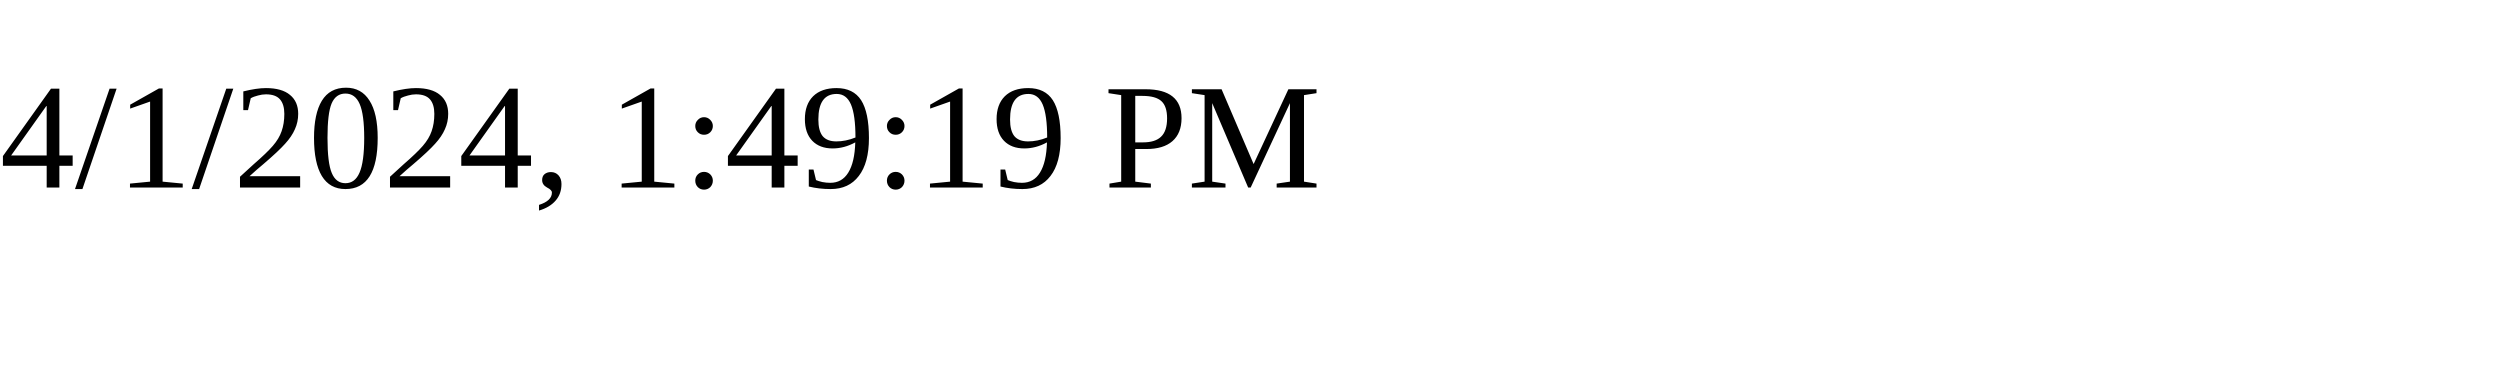
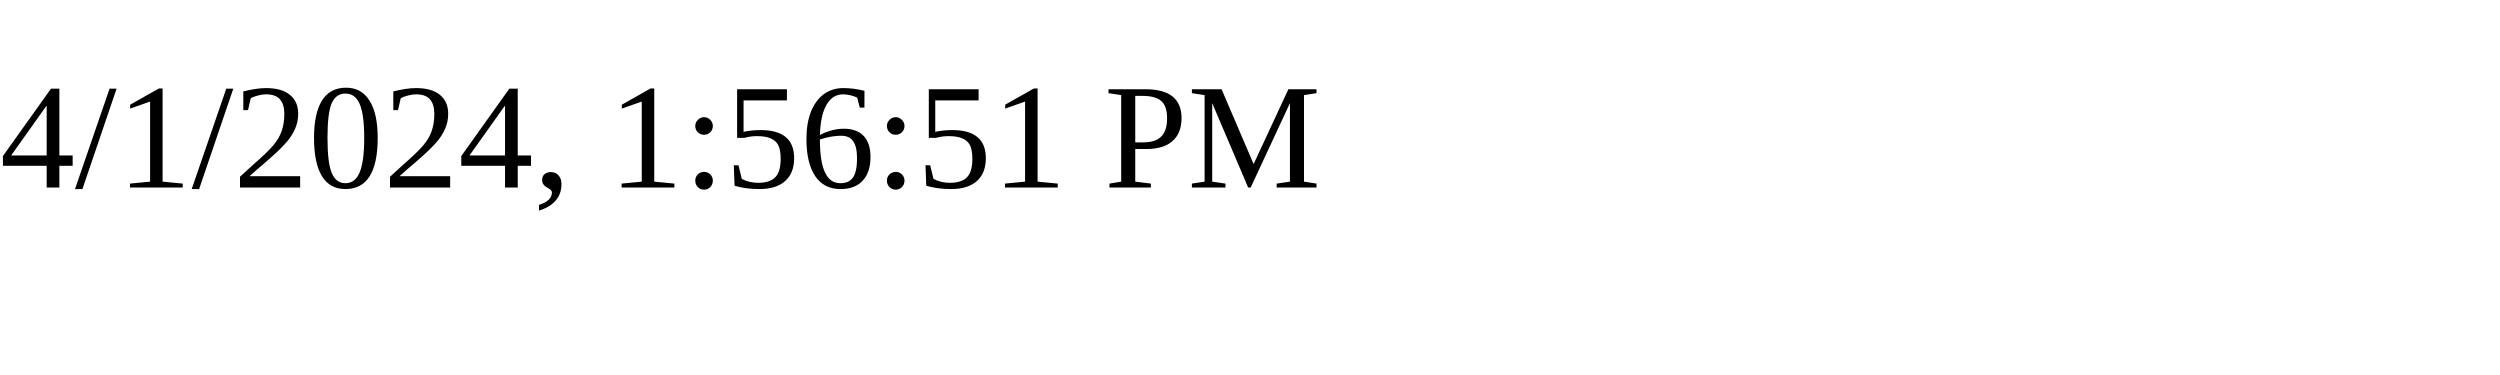
<svg xmlns="http://www.w3.org/2000/svg" height="30" width="200">
-   <text x="0" y="15">4/1/2024, 1:49:19 PM</text>
+   <text x="0" y="15">4/1/2024, 1:56:51 PM</text>
</svg>
